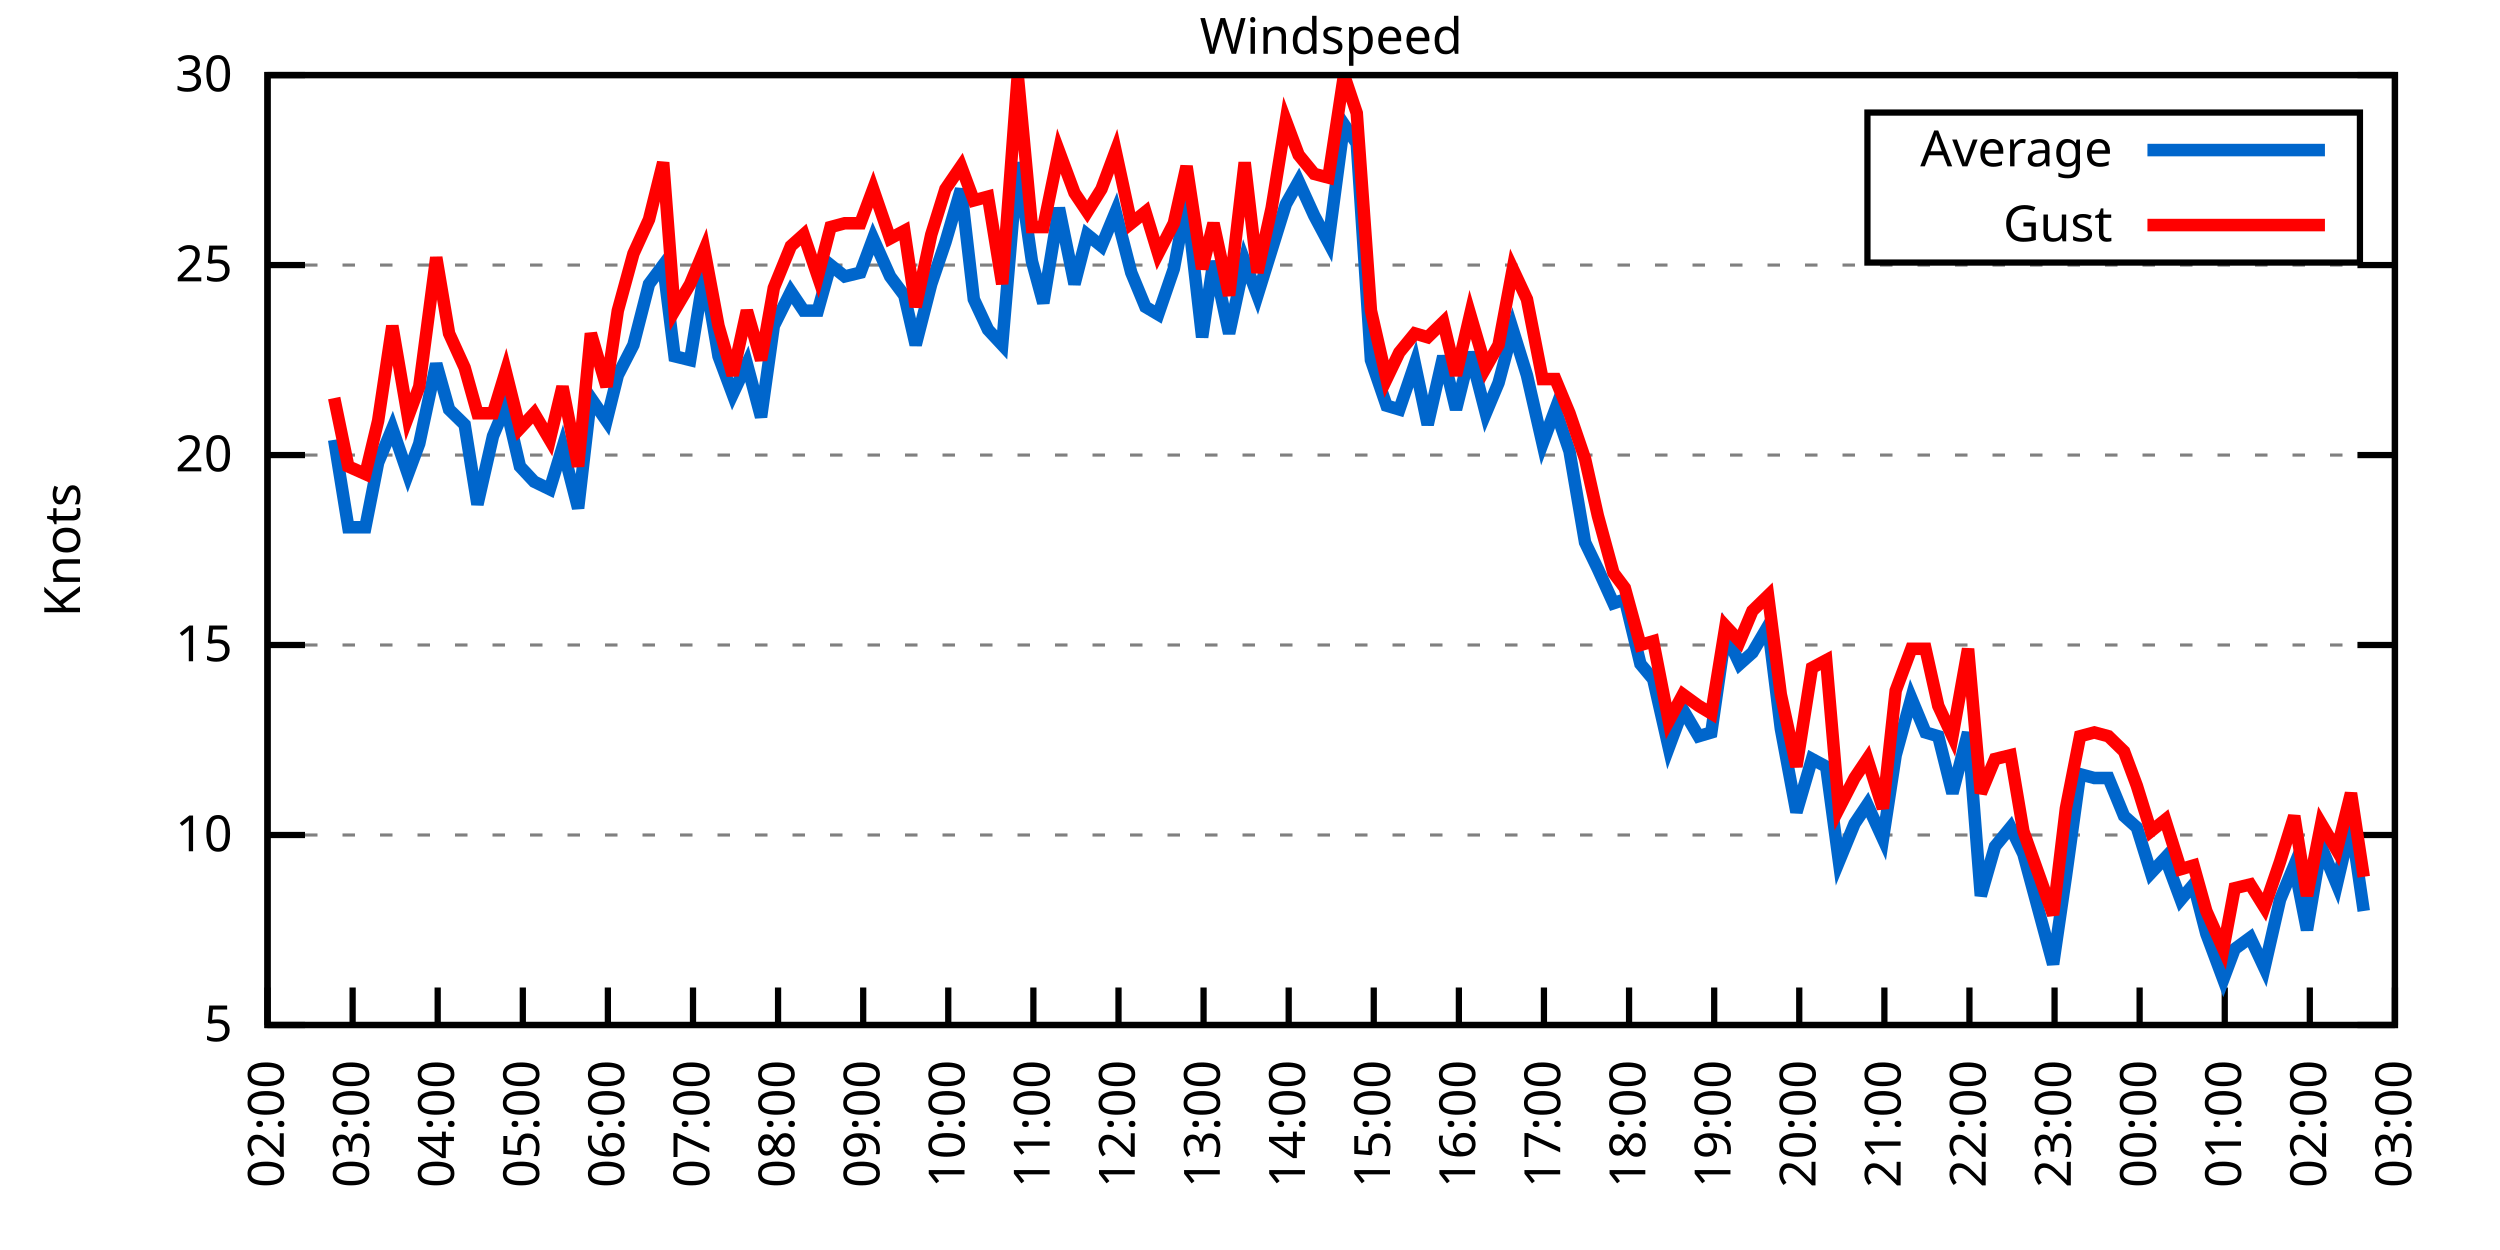
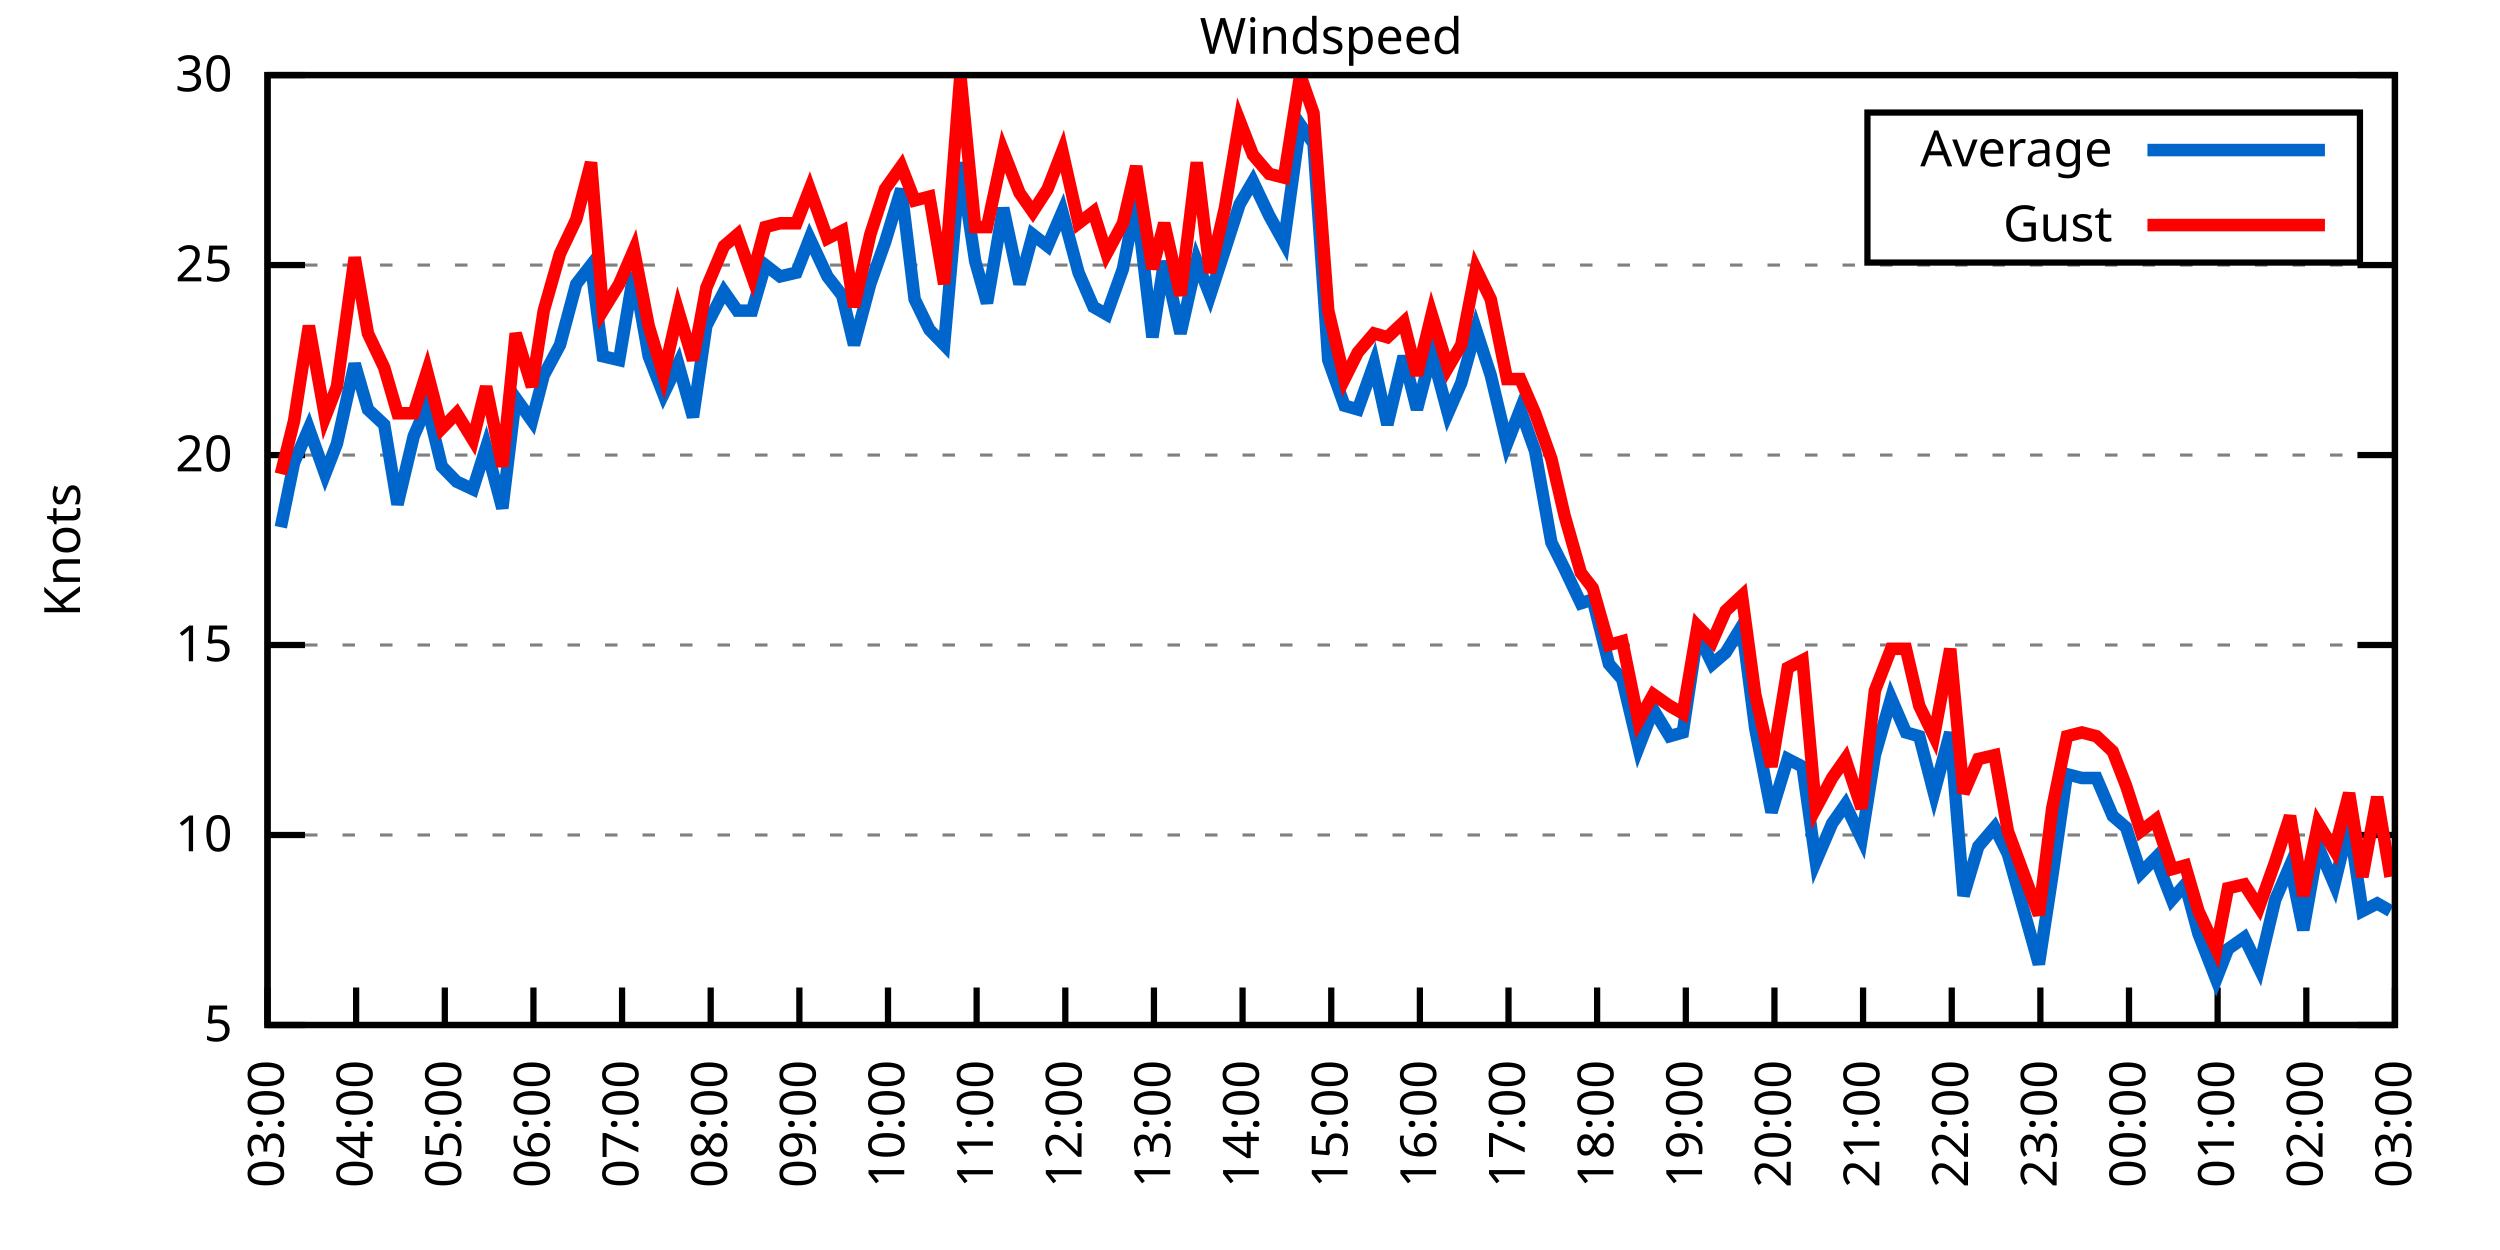
<svg xmlns="http://www.w3.org/2000/svg" xmlns:xlink="http://www.w3.org/1999/xlink" width="400" height="200" viewBox="0 0 400 200">
  <g id="gnuplot_canvas">
    <rect x="0" y="0" width="400" height="200" fill="none" />
    <defs>
      <circle id="gpDot" r="0.5" stroke-width="0.5" stroke="currentColor" />
      <path id="gpPt0" stroke-width="0.333" stroke="currentColor" d="M-1,0 h2 M0,-1 v2" />
      <path id="gpPt1" stroke-width="0.333" stroke="currentColor" d="M-1,-1 L1,1 M1,-1 L-1,1" />
      <path id="gpPt2" stroke-width="0.333" stroke="currentColor" d="M-1,0 L1,0 M0,-1 L0,1 M-1,-1 L1,1 M-1,1 L1,-1" />
      <rect id="gpPt3" stroke-width="0.333" stroke="currentColor" x="-1" y="-1" width="2" height="2" />
      <rect id="gpPt4" stroke-width="0.333" stroke="currentColor" fill="currentColor" x="-1" y="-1" width="2" height="2" />
      <circle id="gpPt5" stroke-width="0.333" stroke="currentColor" cx="0" cy="0" r="1" />
      <use xlink:href="#gpPt5" id="gpPt6" fill="currentColor" stroke="none" />
      <path id="gpPt7" stroke-width="0.333" stroke="currentColor" d="M0,-1.33 L-1.33,0.67 L1.33,0.67 z" />
      <use xlink:href="#gpPt7" id="gpPt8" fill="currentColor" stroke="none" />
      <use xlink:href="#gpPt7" id="gpPt9" stroke="currentColor" transform="rotate(180)" />
      <use xlink:href="#gpPt9" id="gpPt10" fill="currentColor" stroke="none" />
      <use xlink:href="#gpPt3" id="gpPt11" stroke="currentColor" transform="rotate(45)" />
      <use xlink:href="#gpPt11" id="gpPt12" fill="currentColor" stroke="none" />
      <path id="gpPt13" stroke-width="0.333" stroke="currentColor" d="M0,1.330 L1.265,0.411 L0.782,-1.067 L-0.782,-1.076 L-1.265,0.411 z" />
      <use xlink:href="#gpPt13" id="gpPt14" fill="currentColor" stroke="none" />
      <filter id="textbox" filterUnits="objectBoundingBox" x="0" y="0" height="1" width="1">
        <feFlood flood-color="white" flood-opacity="1" result="bgnd" />
        <feComposite in="SourceGraphic" in2="bgnd" operator="atop" />
      </filter>
      <filter id="greybox" filterUnits="objectBoundingBox" x="0" y="0" height="1" width="1">
        <feFlood flood-color="lightgrey" flood-opacity="1" result="grey" />
        <feComposite in="SourceGraphic" in2="grey" operator="atop" />
      </filter>
    </defs>
    <g fill="none" color="white" stroke="currentColor" stroke-width="1.00" stroke-linecap="butt" stroke-linejoin="miter">
</g>
    <g fill="none" color="black" stroke="currentColor" stroke-width="1.00" stroke-linecap="butt" stroke-linejoin="miter">
      <g stroke="none" shape-rendering="crispEdges">
        <polygon fill="rgb(255, 255, 255)" points="42.80,164.00 383.18,164.00 383.18,12.02 42.80,12.02 " />
      </g>
    </g>
    <g fill="none" color="black" stroke="currentColor" stroke-width="1.00" stroke-linecap="butt" stroke-linejoin="miter">
</g>
    <g fill="none" color="black" stroke="black" stroke-width="0.50" stroke-linecap="butt" stroke-linejoin="miter">
</g>
    <g fill="none" color="gray" stroke="currentColor" stroke-width="0.50" stroke-linecap="butt" stroke-linejoin="miter">
      <path stroke="gray" stroke-dasharray="2,4" class="gridline" d="M42.80,164.00 L383.19,164.00  " />
    </g>
    <g fill="none" color="gray" stroke="gray" stroke-width="1.00" stroke-linecap="butt" stroke-linejoin="miter">
</g>
    <g fill="none" color="black" stroke="currentColor" stroke-width="1.00" stroke-linecap="butt" stroke-linejoin="miter">
      <path stroke="black" d="M42.80,164.00 L48.80,164.00 M383.19,164.00 L377.19,164.00  " />
      <g transform="translate(37.20,166.60)" stroke="none" fill="black" font-family="Sans" font-size="8.00" text-anchor="end">
        <text>
          <tspan font-family="Sans"> 5</tspan>
        </text>
      </g>
    </g>
    <g fill="none" color="black" stroke="currentColor" stroke-width="1.00" stroke-linecap="butt" stroke-linejoin="miter">
</g>
    <g fill="none" color="black" stroke="black" stroke-width="0.50" stroke-linecap="butt" stroke-linejoin="miter">
</g>
    <g fill="none" color="gray" stroke="currentColor" stroke-width="0.50" stroke-linecap="butt" stroke-linejoin="miter">
      <path stroke="gray" stroke-dasharray="2,4" class="gridline" d="M42.80,133.60 L383.19,133.60  " />
    </g>
    <g fill="none" color="gray" stroke="gray" stroke-width="1.00" stroke-linecap="butt" stroke-linejoin="miter">
</g>
    <g fill="none" color="black" stroke="currentColor" stroke-width="1.00" stroke-linecap="butt" stroke-linejoin="miter">
      <path stroke="black" d="M42.80,133.60 L48.80,133.60 M383.19,133.60 L377.19,133.60  " />
      <g transform="translate(37.20,136.20)" stroke="none" fill="black" font-family="Sans" font-size="8.00" text-anchor="end">
        <text>
          <tspan font-family="Sans"> 10</tspan>
        </text>
      </g>
    </g>
    <g fill="none" color="black" stroke="currentColor" stroke-width="1.00" stroke-linecap="butt" stroke-linejoin="miter">
</g>
    <g fill="none" color="black" stroke="black" stroke-width="0.50" stroke-linecap="butt" stroke-linejoin="miter">
</g>
    <g fill="none" color="gray" stroke="currentColor" stroke-width="0.50" stroke-linecap="butt" stroke-linejoin="miter">
      <path stroke="gray" stroke-dasharray="2,4" class="gridline" d="M42.80,103.20 L383.19,103.20  " />
    </g>
    <g fill="none" color="gray" stroke="gray" stroke-width="1.00" stroke-linecap="butt" stroke-linejoin="miter">
</g>
    <g fill="none" color="black" stroke="currentColor" stroke-width="1.00" stroke-linecap="butt" stroke-linejoin="miter">
      <path stroke="black" d="M42.80,103.20 L48.80,103.20 M383.19,103.20 L377.19,103.20  " />
      <g transform="translate(37.20,105.80)" stroke="none" fill="black" font-family="Sans" font-size="8.00" text-anchor="end">
        <text>
          <tspan font-family="Sans"> 15</tspan>
        </text>
      </g>
    </g>
    <g fill="none" color="black" stroke="currentColor" stroke-width="1.00" stroke-linecap="butt" stroke-linejoin="miter">
</g>
    <g fill="none" color="black" stroke="black" stroke-width="0.50" stroke-linecap="butt" stroke-linejoin="miter">
</g>
    <g fill="none" color="gray" stroke="currentColor" stroke-width="0.50" stroke-linecap="butt" stroke-linejoin="miter">
      <path stroke="gray" stroke-dasharray="2,4" class="gridline" d="M42.80,72.81 L383.19,72.81  " />
    </g>
    <g fill="none" color="gray" stroke="gray" stroke-width="1.00" stroke-linecap="butt" stroke-linejoin="miter">
</g>
    <g fill="none" color="black" stroke="currentColor" stroke-width="1.00" stroke-linecap="butt" stroke-linejoin="miter">
      <path stroke="black" d="M42.80,72.81 L48.80,72.81 M383.19,72.81 L377.19,72.81  " />
      <g transform="translate(37.20,75.41)" stroke="none" fill="black" font-family="Sans" font-size="8.00" text-anchor="end">
        <text>
          <tspan font-family="Sans"> 20</tspan>
        </text>
      </g>
    </g>
    <g fill="none" color="black" stroke="currentColor" stroke-width="1.00" stroke-linecap="butt" stroke-linejoin="miter">
</g>
    <g fill="none" color="black" stroke="black" stroke-width="0.50" stroke-linecap="butt" stroke-linejoin="miter">
</g>
    <g fill="none" color="gray" stroke="currentColor" stroke-width="0.50" stroke-linecap="butt" stroke-linejoin="miter">
      <path stroke="gray" stroke-dasharray="2,4" class="gridline" d="M42.80,42.41 L383.19,42.41  " />
    </g>
    <g fill="none" color="gray" stroke="gray" stroke-width="1.00" stroke-linecap="butt" stroke-linejoin="miter">
</g>
    <g fill="none" color="black" stroke="currentColor" stroke-width="1.00" stroke-linecap="butt" stroke-linejoin="miter">
      <path stroke="black" d="M42.80,42.41 L48.80,42.41 M383.19,42.41 L377.19,42.41  " />
      <g transform="translate(37.20,45.01)" stroke="none" fill="black" font-family="Sans" font-size="8.00" text-anchor="end">
        <text>
          <tspan font-family="Sans"> 25</tspan>
        </text>
      </g>
    </g>
    <g fill="none" color="black" stroke="currentColor" stroke-width="1.00" stroke-linecap="butt" stroke-linejoin="miter">
</g>
    <g fill="none" color="black" stroke="black" stroke-width="0.50" stroke-linecap="butt" stroke-linejoin="miter">
</g>
    <g fill="none" color="gray" stroke="currentColor" stroke-width="0.50" stroke-linecap="butt" stroke-linejoin="miter">
      <path stroke="gray" stroke-dasharray="2,4" class="gridline" d="M42.80,12.01 L383.19,12.01  " />
    </g>
    <g fill="none" color="gray" stroke="gray" stroke-width="1.00" stroke-linecap="butt" stroke-linejoin="miter">
</g>
    <g fill="none" color="black" stroke="currentColor" stroke-width="1.00" stroke-linecap="butt" stroke-linejoin="miter">
      <path stroke="black" d="M42.80,12.01 L48.80,12.01 M383.19,12.01 L377.19,12.01  " />
      <g transform="translate(37.20,14.61)" stroke="none" fill="black" font-family="Sans" font-size="8.00" text-anchor="end">
        <text>
          <tspan font-family="Sans"> 30</tspan>
        </text>
      </g>
    </g>
    <g fill="none" color="black" stroke="currentColor" stroke-width="1.00" stroke-linecap="butt" stroke-linejoin="miter">
      <path stroke="black" d="M42.80,164.00 L42.80,158.00  " />
      <g transform="translate(45.40,169.60) rotate(270.00)" stroke="none" fill="black" font-family="Sans" font-size="8.00" text-anchor="end">
        <text>
-           <tspan font-family="Sans">02:00</tspan>
-         </text>
-       </g>
-     </g>
-     <g fill="none" color="black" stroke="currentColor" stroke-width="1.00" stroke-linecap="butt" stroke-linejoin="miter">
-       <path stroke="black" d="M56.42,164.00 L56.42,158.00  " />
-       <g transform="translate(59.02,169.60) rotate(270.00)" stroke="none" fill="black" font-family="Sans" font-size="8.00" text-anchor="end">
-         <text>
          <tspan font-family="Sans">03:00</tspan>
        </text>
      </g>
    </g>
    <g fill="none" color="black" stroke="currentColor" stroke-width="1.00" stroke-linecap="butt" stroke-linejoin="miter">
-       <path stroke="black" d="M70.03,164.00 L70.03,158.00  " />
-       <g transform="translate(72.63,169.60) rotate(270.00)" stroke="none" fill="black" font-family="Sans" font-size="8.00" text-anchor="end">
+       <path stroke="black" d="M56.98,164.00 L56.98,158.00  " />
+       <g transform="translate(59.58,169.60) rotate(270.00)" stroke="none" fill="black" font-family="Sans" font-size="8.00" text-anchor="end">
        <text>
          <tspan font-family="Sans">04:00</tspan>
        </text>
      </g>
    </g>
    <g fill="none" color="black" stroke="currentColor" stroke-width="1.00" stroke-linecap="butt" stroke-linejoin="miter">
-       <path stroke="black" d="M83.65,164.00 L83.65,158.00  " />
-       <g transform="translate(86.25,169.60) rotate(270.00)" stroke="none" fill="black" font-family="Sans" font-size="8.00" text-anchor="end">
+       <path stroke="black" d="M71.17,164.00 L71.17,158.00  " />
+       <g transform="translate(73.77,169.60) rotate(270.00)" stroke="none" fill="black" font-family="Sans" font-size="8.00" text-anchor="end">
        <text>
          <tspan font-family="Sans">05:00</tspan>
        </text>
      </g>
    </g>
    <g fill="none" color="black" stroke="currentColor" stroke-width="1.00" stroke-linecap="butt" stroke-linejoin="miter">
-       <path stroke="black" d="M97.26,164.00 L97.26,158.00  " />
-       <g transform="translate(99.86,169.60) rotate(270.00)" stroke="none" fill="black" font-family="Sans" font-size="8.00" text-anchor="end">
+       <path stroke="black" d="M85.35,164.00 L85.35,158.00  " />
+       <g transform="translate(87.95,169.60) rotate(270.00)" stroke="none" fill="black" font-family="Sans" font-size="8.00" text-anchor="end">
        <text>
          <tspan font-family="Sans">06:00</tspan>
        </text>
      </g>
    </g>
    <g fill="none" color="black" stroke="currentColor" stroke-width="1.00" stroke-linecap="butt" stroke-linejoin="miter">
-       <path stroke="black" d="M110.88,164.00 L110.88,158.00  " />
-       <g transform="translate(113.48,169.60) rotate(270.00)" stroke="none" fill="black" font-family="Sans" font-size="8.00" text-anchor="end">
+       <path stroke="black" d="M99.53,164.00 L99.53,158.00  " />
+       <g transform="translate(102.13,169.60) rotate(270.00)" stroke="none" fill="black" font-family="Sans" font-size="8.00" text-anchor="end">
        <text>
          <tspan font-family="Sans">07:00</tspan>
        </text>
      </g>
    </g>
    <g fill="none" color="black" stroke="currentColor" stroke-width="1.00" stroke-linecap="butt" stroke-linejoin="miter">
-       <path stroke="black" d="M124.49,164.00 L124.49,158.00  " />
-       <g transform="translate(127.09,169.60) rotate(270.00)" stroke="none" fill="black" font-family="Sans" font-size="8.00" text-anchor="end">
+       <path stroke="black" d="M113.71,164.00 L113.71,158.00  " />
+       <g transform="translate(116.31,169.60) rotate(270.00)" stroke="none" fill="black" font-family="Sans" font-size="8.00" text-anchor="end">
        <text>
          <tspan font-family="Sans">08:00</tspan>
        </text>
      </g>
    </g>
    <g fill="none" color="black" stroke="currentColor" stroke-width="1.00" stroke-linecap="butt" stroke-linejoin="miter">
-       <path stroke="black" d="M138.11,164.00 L138.11,158.00  " />
-       <g transform="translate(140.71,169.60) rotate(270.00)" stroke="none" fill="black" font-family="Sans" font-size="8.00" text-anchor="end">
+       <path stroke="black" d="M127.90,164.00 L127.90,158.00  " />
+       <g transform="translate(130.50,169.60) rotate(270.00)" stroke="none" fill="black" font-family="Sans" font-size="8.00" text-anchor="end">
        <text>
          <tspan font-family="Sans">09:00</tspan>
        </text>
      </g>
    </g>
    <g fill="none" color="black" stroke="currentColor" stroke-width="1.00" stroke-linecap="butt" stroke-linejoin="miter">
-       <path stroke="black" d="M151.72,164.00 L151.72,158.00  " />
-       <g transform="translate(154.32,169.60) rotate(270.00)" stroke="none" fill="black" font-family="Sans" font-size="8.00" text-anchor="end">
+       <path stroke="black" d="M142.08,164.00 L142.08,158.00  " />
+       <g transform="translate(144.68,169.60) rotate(270.00)" stroke="none" fill="black" font-family="Sans" font-size="8.00" text-anchor="end">
        <text>
          <tspan font-family="Sans">10:00</tspan>
        </text>
      </g>
    </g>
    <g fill="none" color="black" stroke="currentColor" stroke-width="1.00" stroke-linecap="butt" stroke-linejoin="miter">
-       <path stroke="black" d="M165.34,164.00 L165.34,158.00  " />
-       <g transform="translate(167.94,169.60) rotate(270.00)" stroke="none" fill="black" font-family="Sans" font-size="8.00" text-anchor="end">
+       <path stroke="black" d="M156.26,164.00 L156.26,158.00  " />
+       <g transform="translate(158.86,169.60) rotate(270.00)" stroke="none" fill="black" font-family="Sans" font-size="8.00" text-anchor="end">
        <text>
          <tspan font-family="Sans">11:00</tspan>
        </text>
      </g>
    </g>
    <g fill="none" color="black" stroke="currentColor" stroke-width="1.00" stroke-linecap="butt" stroke-linejoin="miter">
-       <path stroke="black" d="M178.96,164.00 L178.96,158.00  " />
-       <g transform="translate(181.56,169.60) rotate(270.00)" stroke="none" fill="black" font-family="Sans" font-size="8.00" text-anchor="end">
+       <path stroke="black" d="M170.45,164.00 L170.45,158.00  " />
+       <g transform="translate(173.05,169.60) rotate(270.00)" stroke="none" fill="black" font-family="Sans" font-size="8.00" text-anchor="end">
        <text>
          <tspan font-family="Sans">12:00</tspan>
        </text>
      </g>
    </g>
    <g fill="none" color="black" stroke="currentColor" stroke-width="1.00" stroke-linecap="butt" stroke-linejoin="miter">
-       <path stroke="black" d="M192.57,164.00 L192.57,158.00  " />
-       <g transform="translate(195.17,169.60) rotate(270.00)" stroke="none" fill="black" font-family="Sans" font-size="8.00" text-anchor="end">
+       <path stroke="black" d="M184.63,164.00 L184.63,158.00  " />
+       <g transform="translate(187.23,169.60) rotate(270.00)" stroke="none" fill="black" font-family="Sans" font-size="8.00" text-anchor="end">
        <text>
          <tspan font-family="Sans">13:00</tspan>
        </text>
      </g>
    </g>
    <g fill="none" color="black" stroke="currentColor" stroke-width="1.00" stroke-linecap="butt" stroke-linejoin="miter">
-       <path stroke="black" d="M206.19,164.00 L206.19,158.00  " />
-       <g transform="translate(208.79,169.60) rotate(270.00)" stroke="none" fill="black" font-family="Sans" font-size="8.00" text-anchor="end">
+       <path stroke="black" d="M198.81,164.00 L198.81,158.00  " />
+       <g transform="translate(201.41,169.60) rotate(270.00)" stroke="none" fill="black" font-family="Sans" font-size="8.00" text-anchor="end">
        <text>
          <tspan font-family="Sans">14:00</tspan>
        </text>
      </g>
    </g>
    <g fill="none" color="black" stroke="currentColor" stroke-width="1.00" stroke-linecap="butt" stroke-linejoin="miter">
-       <path stroke="black" d="M219.80,164.00 L219.80,158.00  " />
-       <g transform="translate(222.40,169.60) rotate(270.00)" stroke="none" fill="black" font-family="Sans" font-size="8.00" text-anchor="end">
+       <path stroke="black" d="M213.00,164.00 L213.00,158.00  " />
+       <g transform="translate(215.60,169.60) rotate(270.00)" stroke="none" fill="black" font-family="Sans" font-size="8.00" text-anchor="end">
        <text>
          <tspan font-family="Sans">15:00</tspan>
        </text>
      </g>
    </g>
    <g fill="none" color="black" stroke="currentColor" stroke-width="1.00" stroke-linecap="butt" stroke-linejoin="miter">
-       <path stroke="black" d="M233.42,164.00 L233.42,158.00  " />
-       <g transform="translate(236.02,169.60) rotate(270.00)" stroke="none" fill="black" font-family="Sans" font-size="8.00" text-anchor="end">
+       <path stroke="black" d="M227.18,164.00 L227.18,158.00  " />
+       <g transform="translate(229.78,169.60) rotate(270.00)" stroke="none" fill="black" font-family="Sans" font-size="8.00" text-anchor="end">
        <text>
          <tspan font-family="Sans">16:00</tspan>
        </text>
      </g>
    </g>
    <g fill="none" color="black" stroke="currentColor" stroke-width="1.00" stroke-linecap="butt" stroke-linejoin="miter">
-       <path stroke="black" d="M247.03,164.00 L247.03,158.00  " />
-       <g transform="translate(249.63,169.60) rotate(270.00)" stroke="none" fill="black" font-family="Sans" font-size="8.00" text-anchor="end">
+       <path stroke="black" d="M241.36,164.00 L241.36,158.00  " />
+       <g transform="translate(243.96,169.60) rotate(270.00)" stroke="none" fill="black" font-family="Sans" font-size="8.00" text-anchor="end">
        <text>
          <tspan font-family="Sans">17:00</tspan>
        </text>
      </g>
    </g>
    <g fill="none" color="black" stroke="currentColor" stroke-width="1.00" stroke-linecap="butt" stroke-linejoin="miter">
-       <path stroke="black" d="M260.65,164.00 L260.65,158.00  " />
-       <g transform="translate(263.25,169.60) rotate(270.00)" stroke="none" fill="black" font-family="Sans" font-size="8.00" text-anchor="end">
+       <path stroke="black" d="M255.54,164.00 L255.54,158.00  " />
+       <g transform="translate(258.14,169.60) rotate(270.00)" stroke="none" fill="black" font-family="Sans" font-size="8.00" text-anchor="end">
        <text>
          <tspan font-family="Sans">18:00</tspan>
        </text>
      </g>
    </g>
    <g fill="none" color="black" stroke="currentColor" stroke-width="1.00" stroke-linecap="butt" stroke-linejoin="miter">
-       <path stroke="black" d="M274.27,164.00 L274.27,158.00  " />
-       <g transform="translate(276.87,169.60) rotate(270.00)" stroke="none" fill="black" font-family="Sans" font-size="8.00" text-anchor="end">
+       <path stroke="black" d="M269.73,164.00 L269.73,158.00  " />
+       <g transform="translate(272.33,169.60) rotate(270.00)" stroke="none" fill="black" font-family="Sans" font-size="8.00" text-anchor="end">
        <text>
          <tspan font-family="Sans">19:00</tspan>
        </text>
      </g>
    </g>
    <g fill="none" color="black" stroke="currentColor" stroke-width="1.00" stroke-linecap="butt" stroke-linejoin="miter">
-       <path stroke="black" d="M287.88,164.00 L287.88,158.00  " />
-       <g transform="translate(290.48,169.60) rotate(270.00)" stroke="none" fill="black" font-family="Sans" font-size="8.00" text-anchor="end">
+       <path stroke="black" d="M283.91,164.00 L283.91,158.00  " />
+       <g transform="translate(286.51,169.60) rotate(270.00)" stroke="none" fill="black" font-family="Sans" font-size="8.00" text-anchor="end">
        <text>
          <tspan font-family="Sans">20:00</tspan>
        </text>
      </g>
    </g>
    <g fill="none" color="black" stroke="currentColor" stroke-width="1.00" stroke-linecap="butt" stroke-linejoin="miter">
-       <path stroke="black" d="M301.50,164.00 L301.50,158.00  " />
-       <g transform="translate(304.10,169.60) rotate(270.00)" stroke="none" fill="black" font-family="Sans" font-size="8.00" text-anchor="end">
+       <path stroke="black" d="M298.09,164.00 L298.09,158.00  " />
+       <g transform="translate(300.69,169.60) rotate(270.00)" stroke="none" fill="black" font-family="Sans" font-size="8.00" text-anchor="end">
        <text>
          <tspan font-family="Sans">21:00</tspan>
        </text>
      </g>
    </g>
    <g fill="none" color="black" stroke="currentColor" stroke-width="1.00" stroke-linecap="butt" stroke-linejoin="miter">
-       <path stroke="black" d="M315.11,164.00 L315.11,158.00  " />
-       <g transform="translate(317.71,169.60) rotate(270.00)" stroke="none" fill="black" font-family="Sans" font-size="8.00" text-anchor="end">
+       <path stroke="black" d="M312.28,164.00 L312.28,158.00  " />
+       <g transform="translate(314.88,169.60) rotate(270.00)" stroke="none" fill="black" font-family="Sans" font-size="8.00" text-anchor="end">
        <text>
          <tspan font-family="Sans">22:00</tspan>
        </text>
      </g>
    </g>
    <g fill="none" color="black" stroke="currentColor" stroke-width="1.00" stroke-linecap="butt" stroke-linejoin="miter">
-       <path stroke="black" d="M328.73,164.00 L328.73,158.00  " />
-       <g transform="translate(331.33,169.60) rotate(270.00)" stroke="none" fill="black" font-family="Sans" font-size="8.00" text-anchor="end">
+       <path stroke="black" d="M326.46,164.00 L326.46,158.00  " />
+       <g transform="translate(329.06,169.60) rotate(270.00)" stroke="none" fill="black" font-family="Sans" font-size="8.00" text-anchor="end">
        <text>
          <tspan font-family="Sans">23:00</tspan>
        </text>
      </g>
    </g>
    <g fill="none" color="black" stroke="currentColor" stroke-width="1.00" stroke-linecap="butt" stroke-linejoin="miter">
-       <path stroke="black" d="M342.34,164.00 L342.34,158.00  " />
-       <g transform="translate(344.94,169.60) rotate(270.00)" stroke="none" fill="black" font-family="Sans" font-size="8.00" text-anchor="end">
+       <path stroke="black" d="M340.64,164.00 L340.64,158.00  " />
+       <g transform="translate(343.24,169.60) rotate(270.00)" stroke="none" fill="black" font-family="Sans" font-size="8.00" text-anchor="end">
        <text>
          <tspan font-family="Sans">00:00</tspan>
        </text>
      </g>
    </g>
    <g fill="none" color="black" stroke="currentColor" stroke-width="1.00" stroke-linecap="butt" stroke-linejoin="miter">
-       <path stroke="black" d="M355.96,164.00 L355.96,158.00  " />
-       <g transform="translate(358.56,169.60) rotate(270.00)" stroke="none" fill="black" font-family="Sans" font-size="8.00" text-anchor="end">
+       <path stroke="black" d="M354.82,164.00 L354.82,158.00  " />
+       <g transform="translate(357.42,169.60) rotate(270.00)" stroke="none" fill="black" font-family="Sans" font-size="8.00" text-anchor="end">
        <text>
          <tspan font-family="Sans">01:00</tspan>
        </text>
      </g>
    </g>
    <g fill="none" color="black" stroke="currentColor" stroke-width="1.00" stroke-linecap="butt" stroke-linejoin="miter">
-       <path stroke="black" d="M369.57,164.00 L369.57,158.00  " />
-       <g transform="translate(372.17,169.60) rotate(270.00)" stroke="none" fill="black" font-family="Sans" font-size="8.00" text-anchor="end">
+       <path stroke="black" d="M369.01,164.00 L369.01,158.00  " />
+       <g transform="translate(371.61,169.60) rotate(270.00)" stroke="none" fill="black" font-family="Sans" font-size="8.00" text-anchor="end">
        <text>
          <tspan font-family="Sans">02:00</tspan>
        </text>
      </g>
    </g>
    <g fill="none" color="black" stroke="currentColor" stroke-width="1.00" stroke-linecap="butt" stroke-linejoin="miter">
      <path stroke="black" d="M383.19,164.00 L383.19,158.00  " />
      <g transform="translate(385.79,169.60) rotate(270.00)" stroke="none" fill="black" font-family="Sans" font-size="8.00" text-anchor="end">
        <text>
          <tspan font-family="Sans">03:00</tspan>
        </text>
      </g>
    </g>
    <g fill="none" color="black" stroke="currentColor" stroke-width="1.00" stroke-linecap="butt" stroke-linejoin="miter">
</g>
    <g fill="none" color="black" stroke="currentColor" stroke-width="1.00" stroke-linecap="butt" stroke-linejoin="miter">
      <path stroke="black" d="M42.80,12.01 L42.80,164.00 L383.19,164.00 L383.19,12.01 L42.80,12.01 Z  " />
    </g>
    <g fill="none" color="black" stroke="currentColor" stroke-width="1.00" stroke-linecap="butt" stroke-linejoin="miter">
</g>
    <g fill="none" color="black" stroke="currentColor" stroke-width="1.00" stroke-linecap="butt" stroke-linejoin="miter">
      <path stroke="black" d="M298.79,42.01 L298.79,18.01 L377.59,18.01 L377.59,42.01 L298.79,42.01 Z  " />
    </g>
    <g id="Windspeed_plot_1">
      <g fill="none" color="white" stroke="black" stroke-width="2.00" stroke-linecap="butt" stroke-linejoin="miter">
</g>
      <g fill="none" color="black" stroke="currentColor" stroke-width="2.00" stroke-linecap="butt" stroke-linejoin="miter">
        <g transform="translate(337.99,26.61)" stroke="none" fill="black" font-family="Sans" font-size="8.00" text-anchor="end">
          <text>
            <tspan font-family="Sans">Average</tspan>
          </text>
        </g>
      </g>
      <g fill="none" color="black" stroke="currentColor" stroke-width="2.00" stroke-linecap="butt" stroke-linejoin="miter">
-         <path stroke="rgb(  0, 102, 204)" d="M343.59,24.01 L371.99,24.01 M53.47,70.37 L55.73,84.36 L58.46,84.36 L60.50,74.02 L62.77,68.55 L65.27,75.85   L67.08,70.98 L69.80,58.21 L71.85,65.51 L74.34,67.94 L76.39,80.71 L78.88,69.77 L80.92,64.90 L83.19,74.63   L85.46,77.06 L87.96,78.28 L90.00,71.59 L92.50,81.32 L94.54,63.69 L97.04,67.33 L98.85,60.04 L101.35,55.18   L103.84,45.45 L106.11,42.41 L107.93,57.00 L110.42,57.61 L112.69,43.62 L114.96,57.00 L117.23,63.08 L119.50,58.21   L121.77,66.73 L123.81,52.14 L126.54,46.66 L128.58,49.70 L130.85,49.70 L132.89,42.41 L135.16,44.23 L137.66,43.62   L139.70,38.15 L142.42,44.23 L144.69,47.27 L146.51,55.18 L149.00,45.45 L151.27,38.76 L153.77,30.25 L155.81,47.88   L158.08,52.74 L160.35,55.18 L162.84,25.99 L165.11,41.80 L166.93,48.49 L169.43,33.29 L171.92,45.45 L173.96,37.54   L176.23,39.37 L178.50,33.90 L181.00,43.62 L183.27,49.10 L185.31,50.31 L187.81,43.02 L189.85,32.07 L192.34,53.96   L194.16,41.80 L196.66,53.35 L199.15,41.80 L201.19,47.27 L203.46,39.98 L205.73,32.68 L207.78,29.03 L210.27,34.50   L212.54,38.76 L215.04,19.91 L217.08,22.95 L219.35,57.61 L221.85,64.90 L223.89,65.51 L226.38,58.21 L228.43,67.94   L230.92,57.00 L232.96,65.51 L235.23,56.39 L237.73,66.12 L239.77,61.25 L242.04,52.74 L244.31,60.04 L246.81,70.98   L248.85,65.51 L251.12,72.20 L253.61,86.79 L255.66,91.04 L258.15,96.52 L259.97,95.91 L262.47,106.24 L264.51,108.68   L267.00,119.62 L269.27,113.54 L271.77,117.80 L273.81,117.19 L276.08,101.38 L278.35,106.24 L280.39,104.42 L282.89,100.16   L284.93,116.58 L287.43,129.95 L289.92,121.44 L292.19,122.66 L294.23,137.86 L296.73,131.78 L298.77,128.74 L301.27,134.21   L303.31,120.83 L305.81,111.72 L308.08,117.19 L310.12,117.80 L312.39,126.91 L314.89,117.19 L316.93,143.33 L319.20,135.43   L321.69,132.39 L323.74,136.64 L328.50,154.27 L330.54,140.29 L332.81,123.87 L335.08,124.48 L337.35,124.48 L339.85,130.56   L341.89,132.39 L344.16,139.68 L346.43,137.25 L348.92,143.94 L350.97,141.51 L353.01,149.41 L355.73,156.70 L357.55,151.84   L360.04,150.02 L362.31,154.88 L364.81,143.94 L367.08,138.47 L369.12,148.80 L371.39,135.43 L373.89,141.51 L376.16,131.78   L378.20,145.76  " />
+         <path stroke="rgb(  0, 102, 204)" d="M343.59,24.01 L371.99,24.01 M44.93,84.36 L47.05,74.02 L49.42,68.55 L52.02,75.85 L53.91,70.98 L56.75,58.21   L58.87,65.51 L61.47,67.94 L63.60,80.71 L66.20,69.77 L68.33,64.90 L70.69,74.63 L73.06,77.06 L75.66,78.28   L77.78,71.59 L80.38,81.32 L82.51,63.69 L85.11,67.33 L87.00,60.04 L89.60,55.18 L92.20,45.45 L94.57,42.41   L96.46,57.00 L99.06,57.61 L101.42,43.62 L103.79,57.00 L106.15,63.08 L108.51,58.21 L110.88,66.73 L113.01,52.14   L115.84,46.66 L117.97,49.70 L120.33,49.70 L122.46,42.41 L124.82,44.23 L127.42,43.62 L129.55,38.15 L132.39,44.23   L134.75,47.27 L136.64,55.18 L139.24,45.45 L141.61,38.76 L144.21,30.25 L146.34,47.88 L148.70,52.74 L151.06,55.18   L153.66,25.99 L156.03,41.80 L157.92,48.49 L160.52,33.29 L163.12,45.45 L165.25,37.54 L167.61,39.37 L169.97,33.90   L172.57,43.62 L174.94,49.10 L177.06,50.31 L179.67,43.02 L181.79,32.07 L184.39,53.96 L186.28,41.80 L188.88,53.35   L191.48,41.80 L193.61,47.27 L195.98,39.98 L198.34,32.68 L200.47,29.03 L203.07,34.50 L205.43,38.76 L208.03,19.91   L210.16,22.95 L212.52,57.61 L215.12,64.90 L217.25,65.51 L219.85,58.21 L221.98,67.94 L224.58,57.00 L226.71,65.51   L229.07,56.39 L231.67,66.12 L233.80,61.25 L236.16,52.74 L238.52,60.04 L241.12,70.98 L243.25,65.51 L245.62,72.20   L248.22,86.79 L250.34,91.04 L252.94,96.52 L254.83,95.91 L257.43,106.24 L259.56,108.68 L262.16,119.62 L264.53,113.54   L267.13,117.80 L269.25,117.19 L271.62,101.38 L273.98,106.24 L276.11,104.42 L278.71,100.16 L280.84,116.58 L283.44,129.95   L286.04,121.44 L288.40,122.66 L290.53,137.86 L293.13,131.78 L295.26,128.74 L297.86,134.21 L299.98,120.83 L302.58,111.72   L304.95,117.19 L307.08,117.80 L309.44,126.91 L312.04,117.19 L314.17,143.33 L316.53,135.43 L319.13,132.39 L321.26,136.64   L326.22,154.27 L328.35,140.29 L330.71,123.87 L333.08,124.48 L335.44,124.48 L338.04,130.56 L340.17,132.39 L342.53,139.68   L344.90,137.25 L347.50,143.94 L349.62,141.51 L351.75,149.41 L354.59,156.70 L356.48,151.84 L359.08,150.02 L361.44,154.88   L364.04,143.94 L366.41,138.47 L368.53,148.80 L370.90,135.43 L373.50,141.51 L375.86,131.78 L377.99,145.76 L380.35,144.55   L382.48,145.76  " />
      </g>
    </g>
    <g id="Windspeed_plot_2">
      <g fill="none" color="black" stroke="currentColor" stroke-width="2.00" stroke-linecap="butt" stroke-linejoin="miter">
        <g transform="translate(337.99,38.61)" stroke="none" fill="black" font-family="Sans" font-size="8.00" text-anchor="end">
          <text>
            <tspan font-family="Sans">Gust</tspan>
          </text>
        </g>
      </g>
      <g fill="none" color="black" stroke="currentColor" stroke-width="2.00" stroke-linecap="butt" stroke-linejoin="miter">
-         <path stroke="rgb(255,   0,   0)" d="M343.59,36.01 L371.99,36.01 M53.47,63.69 L55.73,74.63 L58.46,75.85 L60.50,67.33 L62.77,52.14 L65.27,66.73   L67.08,61.86 L69.80,41.19 L71.85,53.35 L74.34,58.82 L76.39,66.12 L78.88,66.12 L80.92,59.43 L83.19,68.55   L85.46,66.12 L87.96,70.37 L90.00,61.86 L92.50,74.63 L94.54,53.35 L97.04,61.86 L98.85,49.70 L101.35,40.58   L103.84,35.11 L106.11,25.99 L107.93,49.70 L110.42,45.45 L112.69,39.98 L114.96,52.14 L117.23,60.04 L119.50,49.70   L121.77,57.61 L123.81,46.06 L126.54,39.37 L128.58,37.54 L130.85,44.23 L132.89,36.33 L135.16,35.72 L137.66,35.72   L139.70,30.25 L142.42,38.15 L144.69,36.94 L146.51,49.10 L149.00,37.54 L151.27,30.25 L153.77,26.60 L155.81,32.07   L158.08,31.46 L160.35,45.45 L162.84,12.01 L165.11,36.33 L166.93,36.33 L169.43,24.17 L171.92,30.86 L173.96,33.90   L176.23,30.25 L178.50,24.17 L181.00,35.72 L183.27,33.90 L185.31,40.58 L187.81,35.72 L189.85,26.60 L192.34,43.02   L194.16,35.72 L196.66,47.27 L199.15,25.99 L201.19,43.62 L203.46,33.29 L205.73,19.31 L207.78,24.78 L210.27,27.82   L212.54,28.42 L215.04,12.01 L217.08,18.09 L219.35,49.70 L221.85,60.65 L223.89,56.39 L226.38,53.35 L228.43,53.96   L230.92,51.53 L232.96,60.04 L235.23,50.31 L237.73,58.82 L239.77,55.18 L242.04,43.02 L244.31,47.88 L246.81,60.65   L248.85,60.65 L251.12,66.12 L253.61,73.41 L255.66,82.53 L258.15,91.65 L259.97,94.08 L262.47,103.20 L264.51,102.60   L267.00,115.36 L269.27,111.11 L271.77,112.93 L273.81,114.15 L276.08,100.16 L278.35,102.60 L280.39,97.73 L282.89,95.30   L284.93,111.11 L287.43,122.66 L289.92,106.85 L292.19,105.64 L294.23,129.35 L296.73,124.48 L298.77,121.44 L301.27,129.35   L303.31,110.50 L305.81,103.81 L308.08,103.81 L310.12,112.93 L312.39,117.80 L314.89,103.81 L316.93,126.91 L319.20,121.44   L321.69,120.83 L323.74,132.99 L328.50,146.37 L330.54,129.35 L332.81,117.80 L335.08,117.19 L337.35,117.80 L339.85,120.23   L341.89,125.70 L344.16,132.99 L346.43,131.17 L348.92,139.07 L350.97,138.47 L353.01,145.76 L355.73,151.84 L357.55,142.11   L360.04,141.51 L362.31,145.15 L364.81,137.86 L367.08,130.56 L369.12,143.33 L371.39,131.78 L373.89,136.03 L376.16,126.91   L378.20,140.29  " />
+         <path stroke="rgb(255,   0,   0)" d="M343.59,36.01 L371.99,36.01 M44.93,75.85 L47.05,67.33 L49.42,52.14 L52.02,66.73 L53.91,61.86 L56.75,41.19   L58.87,53.35 L61.47,58.82 L63.60,66.12 L66.20,66.12 L68.33,59.43 L70.69,68.55 L73.06,66.12 L75.66,70.37   L77.78,61.86 L80.38,74.63 L82.51,53.35 L85.11,61.86 L87.00,49.70 L89.60,40.58 L92.20,35.11 L94.57,25.99   L96.46,49.70 L99.06,45.45 L101.42,39.98 L103.79,52.14 L106.15,60.04 L108.51,49.70 L110.88,57.61 L113.01,46.06   L115.84,39.37 L117.97,37.54 L120.33,44.23 L122.46,36.33 L124.82,35.72 L127.42,35.72 L129.55,30.25 L132.39,38.15   L134.75,36.94 L136.64,49.10 L139.24,37.54 L141.61,30.25 L144.21,26.60 L146.34,32.07 L148.70,31.46 L151.06,45.45   L153.66,12.01 L156.03,36.33 L157.92,36.33 L160.52,24.17 L163.12,30.86 L165.25,33.90 L167.61,30.25 L169.97,24.17   L172.57,35.72 L174.94,33.90 L177.06,40.58 L179.67,35.72 L181.79,26.60 L184.39,43.02 L186.28,35.72 L188.88,47.27   L191.48,25.99 L193.61,43.62 L195.98,33.29 L198.34,19.31 L200.47,24.78 L203.07,27.82 L205.43,28.42 L208.03,12.01   L210.16,18.09 L212.52,49.70 L215.12,60.65 L217.25,56.39 L219.85,53.35 L221.98,53.96 L224.58,51.53 L226.71,60.04   L229.07,50.31 L231.67,58.82 L233.80,55.18 L236.16,43.02 L238.52,47.88 L241.12,60.65 L243.25,60.65 L245.62,66.12   L248.22,73.41 L250.34,82.53 L252.94,91.65 L254.83,94.08 L257.43,103.20 L259.56,102.60 L262.16,115.36 L264.53,111.11   L267.13,112.93 L269.25,114.15 L271.62,100.16 L273.98,102.60 L276.11,97.73 L278.71,95.30 L280.84,111.11 L283.44,122.66   L286.04,106.85 L288.40,105.64 L290.53,129.35 L293.13,124.48 L295.26,121.44 L297.86,129.35 L299.98,110.50 L302.58,103.81   L304.95,103.81 L307.08,112.93 L309.44,117.80 L312.04,103.81 L314.17,126.91 L316.53,121.44 L319.13,120.83 L321.26,132.99   L326.22,146.37 L328.35,129.35 L330.71,117.80 L333.08,117.19 L335.44,117.80 L338.04,120.23 L340.17,125.70 L342.53,132.99   L344.90,131.17 L347.50,139.07 L349.62,138.47 L351.75,145.76 L354.59,151.84 L356.48,142.11 L359.08,141.51 L361.44,145.15   L364.04,137.86 L366.41,130.56 L368.53,143.33 L370.90,131.78 L373.50,136.03 L375.86,126.91 L377.99,140.29 L380.35,127.52   L382.48,140.29  " />
      </g>
    </g>
    <g fill="none" color="black" stroke="currentColor" stroke-width="2.00" stroke-linecap="butt" stroke-linejoin="miter">
</g>
    <g fill="none" color="black" stroke="black" stroke-width="1.00" stroke-linecap="butt" stroke-linejoin="miter">
</g>
    <g fill="none" color="black" stroke="currentColor" stroke-width="1.00" stroke-linecap="butt" stroke-linejoin="miter">
      <path stroke="black" d="M42.80,12.01 L42.80,164.00 L383.19,164.00 L383.19,12.01 L42.80,12.01 Z  " />
      <g transform="translate(12.80,88.01) rotate(270.00)" stroke="none" fill="black" font-family="Sans" font-size="8.00" text-anchor="middle">
        <text>
          <tspan font-family="Sans">Knots</tspan>
        </text>
      </g>
    </g>
    <g fill="none" color="black" stroke="currentColor" stroke-width="1.00" stroke-linecap="butt" stroke-linejoin="miter">
</g>
    <g fill="none" color="black" stroke="currentColor" stroke-width="1.00" stroke-linecap="butt" stroke-linejoin="miter">
      <g transform="translate(212.99,8.61)" stroke="none" fill="black" font-family="Sans" font-size="8.00" text-anchor="middle">
        <text>
          <tspan font-family="Sans">Windspeed</tspan>
        </text>
      </g>
    </g>
    <g fill="none" color="black" stroke="currentColor" stroke-width="1.00" stroke-linecap="butt" stroke-linejoin="miter">
</g>
  </g>
</svg>
